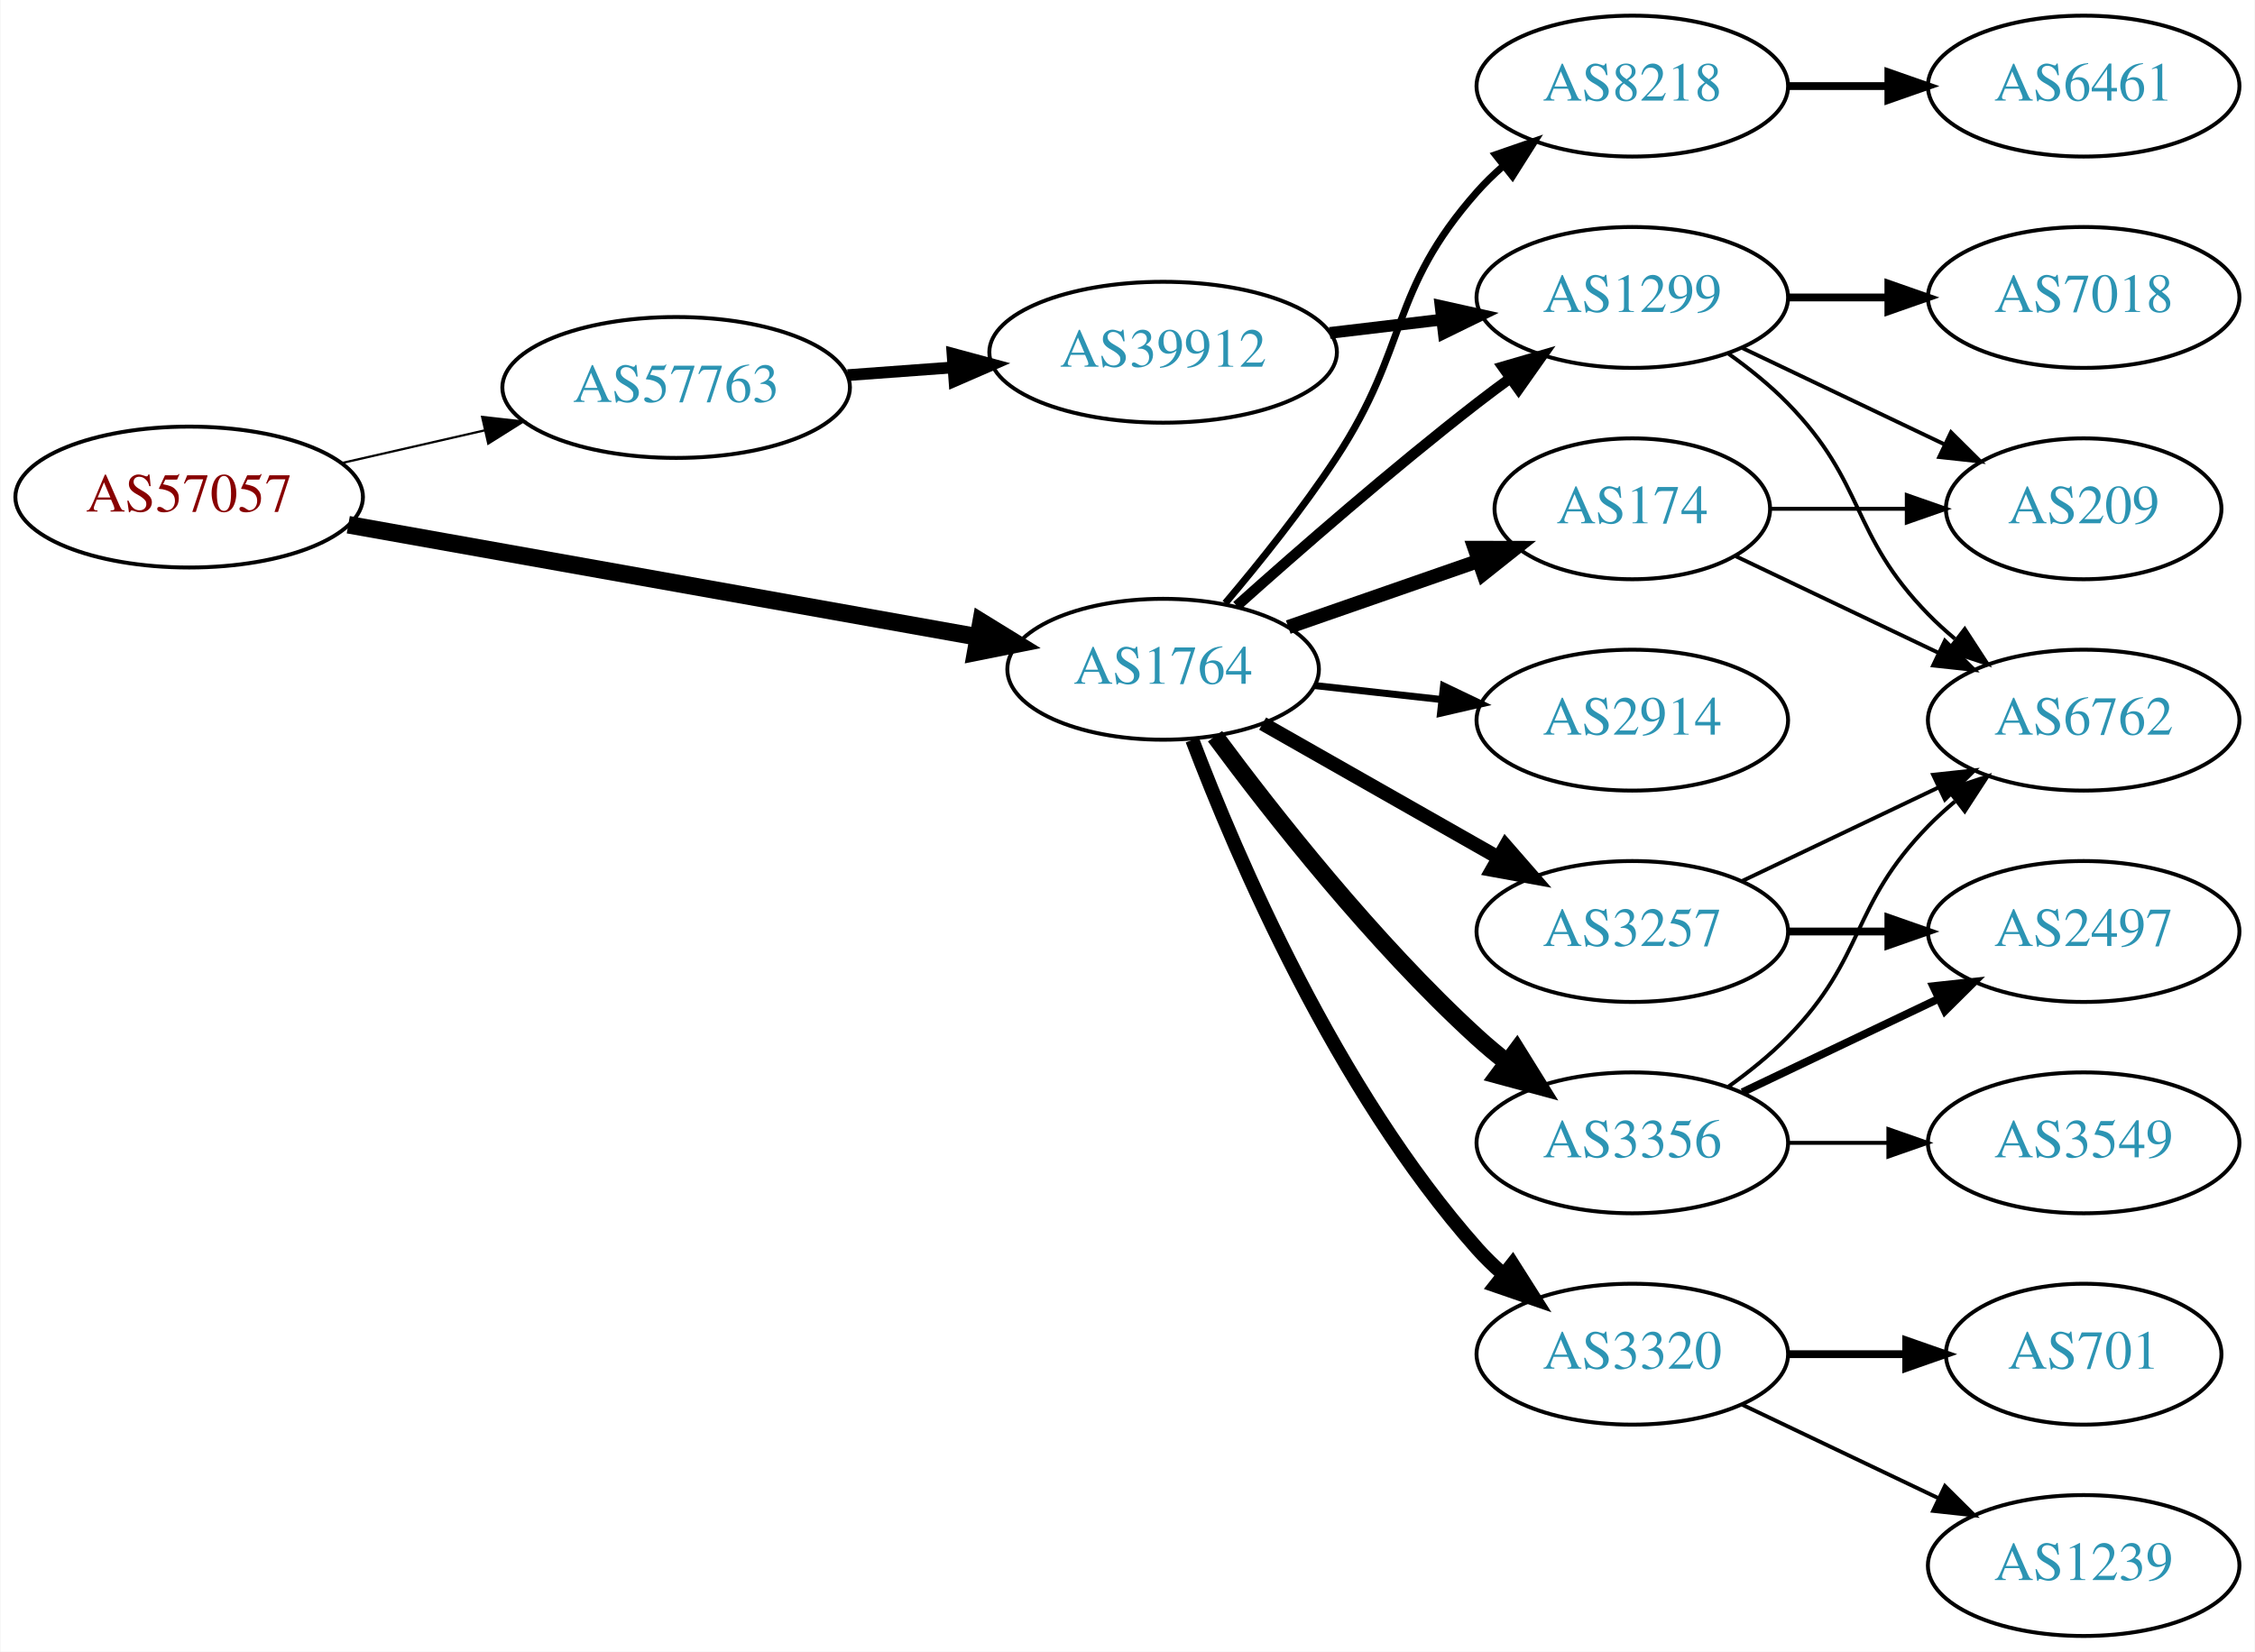
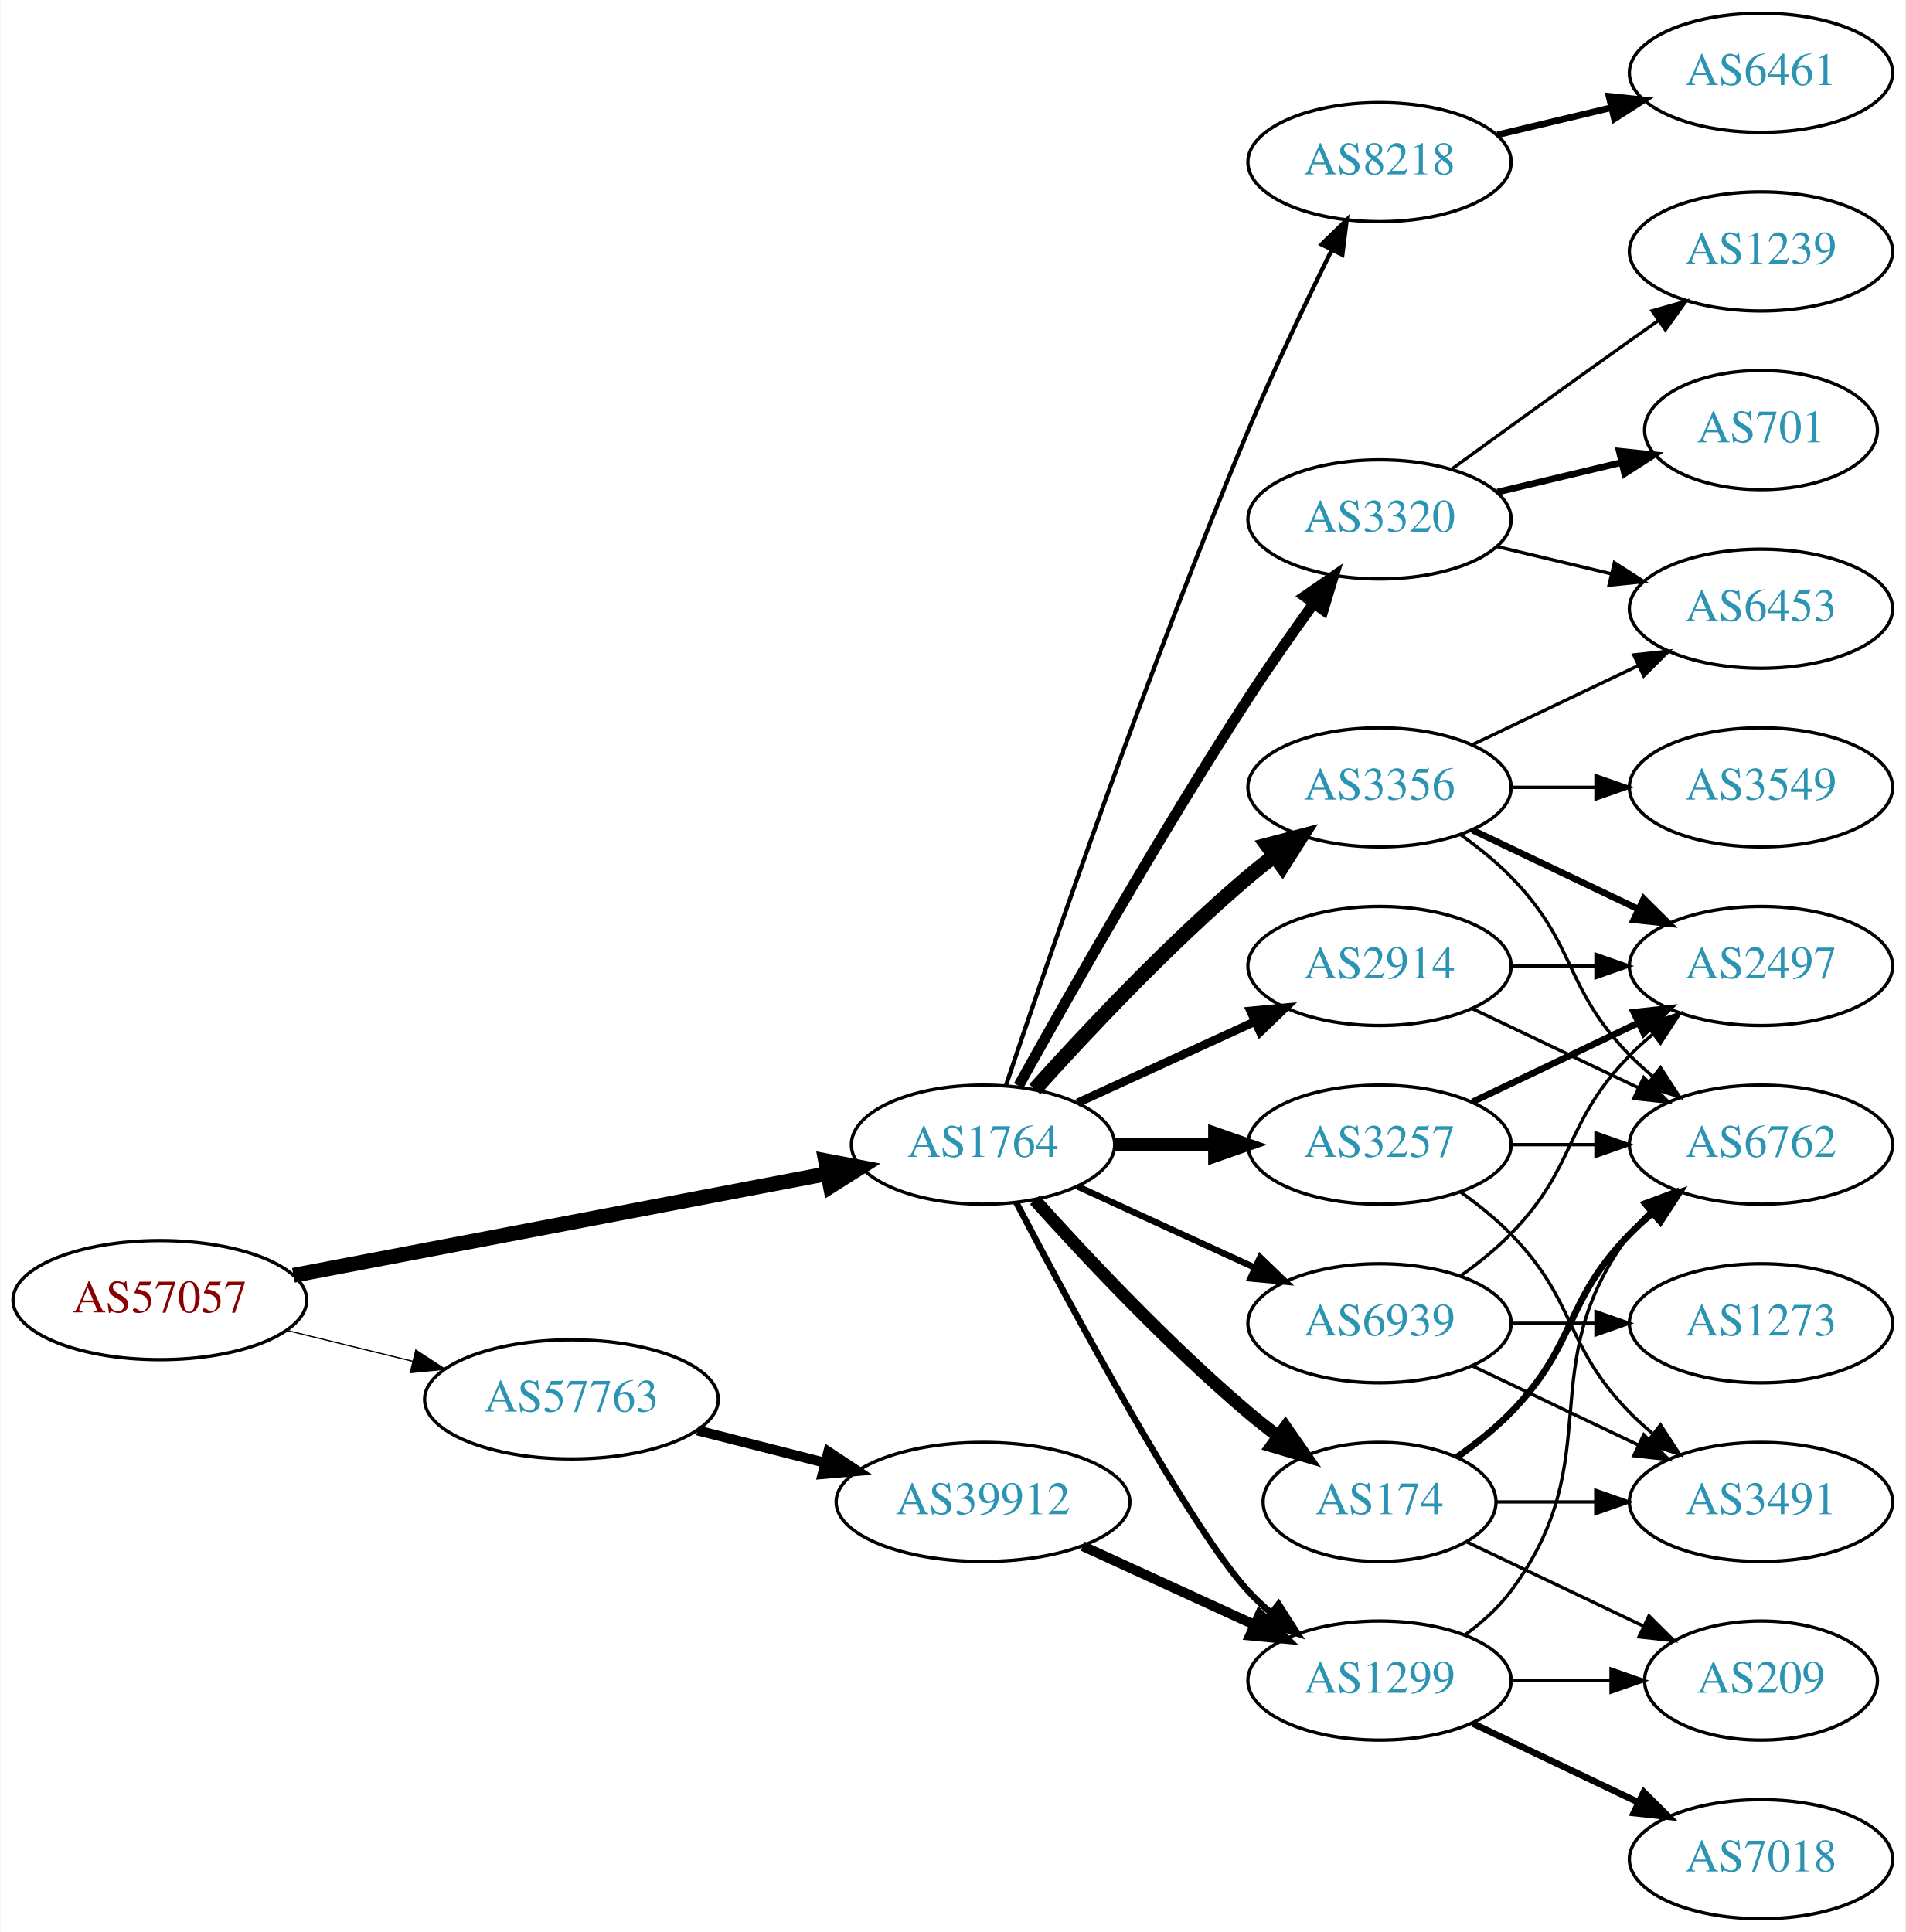
- <svg xmlns="http://www.w3.org/2000/svg" xmlns:xlink="http://www.w3.org/1999/xlink" width="576pt" height="422pt" viewBox="0.00 0.00 575.76 422.00">
-   <g id="graph0" class="graph" transform="scale(1 1) rotate(0) translate(4 418)">
-     <polygon fill="white" stroke="none" points="-4,4 -4,-418 571.762,-418 571.762,4 -4,4" />
+ <svg xmlns="http://www.w3.org/2000/svg" xmlns:xlink="http://www.w3.org/1999/xlink" width="576pt" height="584pt" viewBox="0.00 0.00 575.76 584.00">
+   <g id="graph0" class="graph" transform="scale(1 1) rotate(0) translate(4 580)">
+     <polygon fill="white" stroke="none" points="-4,4 -4,-580 571.762,-580 571.762,4 -4,4" />
    <g id="node1" class="node">
      <g id="a_node1">
        <a xlink:href="/asn/57057" xlink:title="AS57057 ~ AVALON Computersystem Ges.m.b.H. [AT]">
-           <ellipse fill="#ffffff" stroke="black" cx="44.196" cy="-291" rx="44.393" ry="18" />
-           <text text-anchor="middle" x="44.196" y="-287.3" font-family="Times,serif" font-size="14.00" fill="#880000">AS57057</text>
+           <ellipse fill="#ffffff" stroke="black" cx="44.196" cy="-187" rx="44.393" ry="18" />
+           <text text-anchor="middle" x="44.196" y="-183.3" font-family="Times,serif" font-size="14.00" fill="#880000">AS57057</text>
        </a>
      </g>
    </g>
    <g id="node2" class="node">
      <g id="a_node2">
        <a xlink:href="/asn/1764" xlink:title="AS1764 ~ NEXTLAYER-AS [AT]">
-           <ellipse fill="#ffffff" stroke="black" cx="292.98" cy="-247" rx="39.794" ry="18" />
-           <text text-anchor="middle" x="292.98" y="-243.3" font-family="Times,serif" font-size="14.00" fill="#2c94b3">AS1764</text>
+           <ellipse fill="#ffffff" stroke="black" cx="292.98" cy="-234" rx="39.794" ry="18" />
+           <text text-anchor="middle" x="292.98" y="-230.3" font-family="Times,serif" font-size="14.00" fill="#2c94b3">AS1764</text>
        </a>
      </g>
    </g>
    <g id="edge1" class="edge">
-       <path fill="none" stroke="black" stroke-width="4.5" d="M84.846,-283.931C128.674,-276.116 199.19,-263.544 245.561,-255.276" />
-       <polygon fill="black" stroke="black" stroke-width="4.5" points="246.492,-259.11 255.645,-253.478 245.109,-251.357 246.492,-259.11" />
+       <path fill="none" stroke="black" stroke-width="4.5" d="M84.573,-194.499C128.473,-202.86 199.393,-216.367 245.855,-225.215" />
+       <polygon fill="black" stroke="black" stroke-width="4.5" points="245.395,-229.136 255.955,-227.139 246.868,-221.4 245.395,-229.136" />
    </g>
    <g id="node3" class="node">
      <g id="a_node3">
        <a xlink:href="/asn/57763" xlink:title="AS57763 ~ SelfNet Internet Ges.m.b.H. [AT]">
-           <ellipse fill="#ffffff" stroke="black" cx="168.588" cy="-319" rx="44.393" ry="18" />
-           <text text-anchor="middle" x="168.588" y="-315.3" font-family="Times,serif" font-size="14.00" fill="#2c94b3">AS57763</text>
+           <ellipse fill="#ffffff" stroke="black" cx="168.588" cy="-157" rx="44.393" ry="18" />
+           <text text-anchor="middle" x="168.588" y="-153.3" font-family="Times,serif" font-size="14.00" fill="#2c94b3">AS57763</text>
        </a>
      </g>
    </g>
    <g id="edge2" class="edge">
-       <path fill="none" stroke="black" stroke-width="0.562" d="M83.251,-299.706C94.763,-302.34 107.558,-305.267 119.63,-308.028" />
-       <polygon fill="black" stroke="black" stroke-width="0.562" points="119.028,-311.481 129.557,-310.299 120.589,-304.657 119.028,-311.481" />
+       <path fill="none" stroke="black" stroke-width="0.375" d="M82.583,-177.836C94.564,-174.899 107.989,-171.609 120.568,-168.525" />
+       <polygon fill="black" stroke="black" stroke-width="0.375" points="121.551,-171.888 130.43,-166.108 119.885,-165.089 121.551,-171.888" />
    </g>
    <g id="node4" class="node">
      <g id="a_node4">
-         <a xlink:href="/asn/1299" xlink:title="AS1299 ~ Telia Carrier [EU]">
-           <ellipse fill="#ffffff" stroke="black" cx="412.823" cy="-342" rx="39.794" ry="18" />
-           <text text-anchor="middle" x="412.823" y="-338.3" font-family="Times,serif" font-size="14.00" fill="#2c94b3">AS1299</text>
+         <a xlink:href="/asn/3257" xlink:title="AS3257 ~ GTT [DE]">
+           <ellipse fill="#ffffff" stroke="black" cx="412.823" cy="-234" rx="39.794" ry="18" />
+           <text text-anchor="middle" x="412.823" y="-230.3" font-family="Times,serif" font-size="14.00" fill="#2c94b3">AS3257</text>
        </a>
      </g>
    </g>
    <g id="edge3" class="edge">
-       <path fill="none" stroke="black" stroke-width="2.7" d="M311.795,-263.191C327.571,-277.311 351.41,-298.119 373.176,-315 375.911,-317.121 378.797,-319.278 381.709,-321.401" />
-       <polygon fill="black" stroke="black" stroke-width="2.7" points="379.71,-324.274 389.882,-327.236 383.777,-318.577 379.71,-324.274" />
+       <path fill="none" stroke="black" stroke-width="3.857" d="M332.893,-234C342.446,-234 352.796,-234 362.759,-234" />
+       <polygon fill="black" stroke="black" stroke-width="3.857" points="362.951,-237.5 372.951,-234 362.951,-230.5 362.951,-237.5" />
    </g>
    <g id="node5" class="node">
      <g id="a_node5">
-         <a xlink:href="/asn/3257" xlink:title="AS3257 ~ GTT [DE]">
-           <ellipse fill="#ffffff" stroke="black" cx="412.823" cy="-180" rx="39.794" ry="18" />
-           <text text-anchor="middle" x="412.823" y="-176.3" font-family="Times,serif" font-size="14.00" fill="#2c94b3">AS3257</text>
+         <a xlink:href="/asn/3356" xlink:title="AS3356 ~ Level 3 Parent, LLC [US]">
+           <ellipse fill="#ffffff" stroke="black" cx="412.823" cy="-342" rx="39.794" ry="18" />
+           <text text-anchor="middle" x="412.823" y="-338.3" font-family="Times,serif" font-size="14.00" fill="#2c94b3">AS3356</text>
        </a>
      </g>
    </g>
    <g id="edge4" class="edge">
-       <path fill="none" stroke="black" stroke-width="3.6" d="M318.397,-233.118C335.857,-223.191 359.558,-209.716 378.718,-198.822" />
-       <polygon fill="black" stroke="black" stroke-width="3.6" points="380.474,-201.85 387.437,-193.865 377.014,-195.765 380.474,-201.85" />
+       <path fill="none" stroke="black" stroke-width="4.5" d="M308.626,-250.725C323.927,-267.765 349.025,-294.523 373.176,-315 375.674,-317.117 378.334,-319.232 381.045,-321.293" />
+       <polygon fill="black" stroke="black" stroke-width="4.5" points="378.824,-324.547 389.222,-327.266 383.47,-318.188 378.824,-324.547" />
    </g>
    <g id="node6" class="node">
      <g id="a_node6">
-         <a xlink:href="/asn/2914" xlink:title="AS2914 ~ NTT America, Inc. [US]">
-           <ellipse fill="#ffffff" stroke="black" cx="412.823" cy="-234" rx="39.794" ry="18" />
-           <text text-anchor="middle" x="412.823" y="-230.3" font-family="Times,serif" font-size="14.00" fill="#2c94b3">AS2914</text>
+         <a xlink:href="/asn/174" xlink:title="AS174 ~ Cogent Communications [US]">
+           <ellipse fill="#ffffff" stroke="black" cx="412.823" cy="-126" rx="35.194" ry="18" />
+           <text text-anchor="middle" x="412.823" y="-122.3" font-family="Times,serif" font-size="14.00" fill="#2c94b3">AS174</text>
        </a>
      </g>
    </g>
    <g id="edge5" class="edge">
-       <path fill="none" stroke="black" stroke-width="1.8" d="M331.591,-242.851C341.902,-241.713 353.219,-240.465 364.019,-239.274" />
-       <polygon fill="black" stroke="black" stroke-width="1.8" points="364.61,-242.73 374.166,-238.154 363.842,-235.772 364.61,-242.73" />
+       <path fill="none" stroke="black" stroke-width="3.857" d="M308.626,-217.275C323.927,-200.235 349.025,-173.477 373.176,-153 376.029,-150.582 379.094,-148.167 382.205,-145.831" />
+       <polygon fill="black" stroke="black" stroke-width="3.857" points="384.378,-148.578 390.433,-139.884 380.278,-142.905 384.378,-148.578" />
    </g>
    <g id="node7" class="node">
      <g id="a_node7">
        <a xlink:href="/asn/3320" xlink:title="AS3320 ~ DTAG [DE]">
-           <ellipse fill="#ffffff" stroke="black" cx="412.823" cy="-72" rx="39.794" ry="18" />
-           <text text-anchor="middle" x="412.823" y="-68.3" font-family="Times,serif" font-size="14.00" fill="#2c94b3">AS3320</text>
+           <ellipse fill="#ffffff" stroke="black" cx="412.823" cy="-423" rx="39.794" ry="18" />
+           <text text-anchor="middle" x="412.823" y="-419.3" font-family="Times,serif" font-size="14.00" fill="#2c94b3">AS3320</text>
        </a>
      </g>
    </g>
    <g id="edge6" class="edge">
-       <path fill="none" stroke="black" stroke-width="3.6" d="M300.433,-228.946C311.687,-199.293 337.185,-139.53 373.176,-99 375.164,-96.762 377.371,-94.613 379.696,-92.573" />
-       <polygon fill="black" stroke="black" stroke-width="3.6" points="382.229,-95.032 387.902,-86.084 377.887,-89.542 382.229,-95.032" />
+       <path fill="none" stroke="black" stroke-width="3.214" d="M303.734,-251.783C318.209,-277.901 346.542,-327.977 373.176,-369 379.361,-378.526 386.509,-388.717 392.963,-397.651" />
+       <polygon fill="black" stroke="black" stroke-width="3.214" points="390.163,-399.751 398.884,-405.768 395.818,-395.626 390.163,-399.751" />
    </g>
    <g id="node8" class="node">
      <g id="a_node8">
-         <a xlink:href="/asn/3356" xlink:title="AS3356 ~ Level 3 Parent, LLC [US]">
-           <ellipse fill="#ffffff" stroke="black" cx="412.823" cy="-126" rx="39.794" ry="18" />
-           <text text-anchor="middle" x="412.823" y="-122.3" font-family="Times,serif" font-size="14.00" fill="#2c94b3">AS3356</text>
+         <a xlink:href="/asn/2914" xlink:title="AS2914 ~ NTT America, Inc. [US]">
+           <ellipse fill="#ffffff" stroke="black" cx="412.823" cy="-288" rx="39.794" ry="18" />
+           <text text-anchor="middle" x="412.823" y="-284.3" font-family="Times,serif" font-size="14.00" fill="#2c94b3">AS2914</text>
        </a>
      </g>
    </g>
    <g id="edge7" class="edge">
-       <path fill="none" stroke="black" stroke-width="4.5" d="M306.238,-229.886C320.873,-210.106 346.708,-177.18 373.176,-153 375.594,-150.792 378.199,-148.615 380.875,-146.512" />
-       <polygon fill="black" stroke="black" stroke-width="4.5" points="383.319,-149.602 388.995,-140.476 378.62,-143.282 383.319,-149.602" />
+       <path fill="none" stroke="black" stroke-width="2.571" d="M321.609,-246.661C337.566,-253.973 357.837,-263.261 375.119,-271.181" />
+       <polygon fill="black" stroke="black" stroke-width="2.571" points="373.818,-274.435 384.367,-275.419 376.734,-268.071 373.818,-274.435" />
    </g>
    <g id="node9" class="node">
      <g id="a_node9">
-         <a xlink:href="/asn/174" xlink:title="AS174 ~ Cogent Communications [US]">
-           <ellipse fill="#ffffff" stroke="black" cx="412.823" cy="-288" rx="35.194" ry="18" />
-           <text text-anchor="middle" x="412.823" y="-284.3" font-family="Times,serif" font-size="14.00" fill="#2c94b3">AS174</text>
+         <a xlink:href="/asn/1299" xlink:title="AS1299 ~ Telia Carrier [EU]">
+           <ellipse fill="#ffffff" stroke="black" cx="412.823" cy="-72" rx="39.794" ry="18" />
+           <text text-anchor="middle" x="412.823" y="-68.3" font-family="Times,serif" font-size="14.00" fill="#2c94b3">AS1299</text>
        </a>
      </g>
    </g>
    <g id="edge8" class="edge">
-       <path fill="none" stroke="black" stroke-width="3.6" d="M324.942,-257.772C339.851,-262.959 357.868,-269.228 373.622,-274.709" />
-       <polygon fill="black" stroke="black" stroke-width="3.6" points="372.495,-278.023 383.09,-278.003 374.795,-271.411 372.495,-278.023" />
+       <path fill="none" stroke="black" stroke-width="1.929" d="M303.036,-216.499C319.779,-184.518 355.476,-118.162 373.176,-99 375.207,-96.802 377.446,-94.681 379.792,-92.66" />
+       <polygon fill="black" stroke="black" stroke-width="1.929" points="382.319,-95.126 388.036,-86.206 378.004,-89.614 382.319,-95.126" />
    </g>
    <g id="node10" class="node">
      <g id="a_node10">
        <a xlink:href="/asn/8218" xlink:title="AS8218 ~ legacy Neotelecoms [FR]">
-           <ellipse fill="#ffffff" stroke="black" cx="412.823" cy="-396" rx="39.794" ry="18" />
-           <text text-anchor="middle" x="412.823" y="-392.3" font-family="Times,serif" font-size="14.00" fill="#2c94b3">AS8218</text>
+           <ellipse fill="#ffffff" stroke="black" cx="412.823" cy="-531" rx="39.794" ry="18" />
+           <text text-anchor="middle" x="412.823" y="-527.3" font-family="Times,serif" font-size="14.00" fill="#2c94b3">AS8218</text>
        </a>
      </g>
    </g>
    <g id="edge9" class="edge">
-       <path fill="none" stroke="black" stroke-width="1.8" d="M308.849,-263.885C317.608,-274.231 328.613,-287.952 337.176,-301 355.94,-329.589 350.527,-343.38 373.176,-369 375.159,-371.242 377.363,-373.394 379.685,-375.437" />
-       <polygon fill="black" stroke="black" stroke-width="1.8" points="377.873,-378.466 387.886,-381.929 382.218,-372.978 377.873,-378.466" />
-     </g>
-     <g id="node19" class="node">
-       <g id="a_node19">
-         <a xlink:href="/asn/39912" xlink:title="AS39912 ~ oja.at GmbH [AT]">
-           <ellipse fill="#ffffff" stroke="black" cx="292.98" cy="-328" rx="44.393" ry="18" />
-           <text text-anchor="middle" x="292.98" y="-324.3" font-family="Times,serif" font-size="14.00" fill="#2c94b3">AS39912</text>
-         </a>
-       </g>
-     </g>
-     <g id="edge23" class="edge">
-       <path fill="none" stroke="black" stroke-width="3" d="M212.395,-322.148C221.11,-322.789 230.373,-323.47 239.383,-324.132" />
-       <polygon fill="black" stroke="black" stroke-width="3" points="239.175,-327.626 249.404,-324.869 239.688,-320.645 239.175,-327.626" />
+       <path fill="none" stroke="black" stroke-width="1.286" d="M299.893,-251.857C312.366,-289.111 342.736,-377.659 373.176,-450 380.933,-468.434 390.628,-488.746 398.366,-504.419" />
+       <polygon fill="black" stroke="black" stroke-width="1.286" points="395.307,-506.127 402.897,-513.519 401.573,-503.007 395.307,-506.127" />
    </g>
    <g id="node11" class="node">
      <g id="a_node11">
-         <a xlink:href="/asn/7018" xlink:title="AS7018 ~ AT&amp;T Services, Inc. [US]">
-           <ellipse fill="#ffffff" stroke="black" cx="528.116" cy="-342" rx="39.794" ry="18" />
-           <text text-anchor="middle" x="528.116" y="-338.3" font-family="Times,serif" font-size="14.00" fill="#2c94b3">AS7018</text>
+         <a xlink:href="/asn/6939" xlink:title="AS6939 ~ Hurricane Electric LLC [US]">
+           <ellipse fill="#ffffff" stroke="black" cx="412.823" cy="-180" rx="39.794" ry="18" />
+           <text text-anchor="middle" x="412.823" y="-176.3" font-family="Times,serif" font-size="14.00" fill="#2c94b3">AS6939</text>
        </a>
      </g>
    </g>
    <g id="edge10" class="edge">
-       <path fill="none" stroke="black" stroke-width="2" d="M452.495,-342C460.698,-342 469.462,-342 477.994,-342" />
-       <polygon fill="black" stroke="black" stroke-width="2" points="478.233,-345.5 488.233,-342 478.233,-338.5 478.233,-345.5" />
-     </g>
-     <g id="node12" class="node">
-       <g id="a_node12">
+       <path fill="none" stroke="black" stroke-width="1.929" d="M321.609,-221.339C337.566,-214.027 357.837,-204.739 375.119,-196.819" />
+       <polygon fill="black" stroke="black" stroke-width="1.929" points="376.734,-199.929 384.367,-192.581 373.818,-193.565 376.734,-199.929" />
+     </g>
+     <g id="node23" class="node">
+       <g id="a_node23">
+         <a xlink:href="/asn/39912" xlink:title="AS39912 ~ oja.at GmbH [AT]">
+           <ellipse fill="#ffffff" stroke="black" cx="292.98" cy="-126" rx="44.393" ry="18" />
+           <text text-anchor="middle" x="292.98" y="-122.3" font-family="Times,serif" font-size="14.00" fill="#2c94b3">AS39912</text>
+         </a>
+       </g>
+     </g>
+     <g id="edge33" class="edge">
+       <path fill="none" stroke="black" stroke-width="3" d="M206.642,-147.615C218.745,-144.549 232.348,-141.104 245.077,-137.88" />
+       <polygon fill="black" stroke="black" stroke-width="3" points="246.218,-141.201 255.053,-135.353 244.499,-134.416 246.218,-141.201" />
+     </g>
+     <g id="node13" class="node">
+       <g id="a_node13">
+         <a xlink:href="/asn/2497" xlink:title="AS2497 ~ Internet Initiative Japan Inc. [JP]">
+           <ellipse fill="#ffffff" stroke="black" cx="528.116" cy="-288" rx="39.794" ry="18" />
+           <text text-anchor="middle" x="528.116" y="-284.3" font-family="Times,serif" font-size="14.00" fill="#2c94b3">AS2497</text>
+         </a>
+       </g>
+     </g>
+     <g id="edge15" class="edge">
+       <path fill="none" stroke="black" stroke-width="2" d="M440.959,-246.934C455.953,-254.081 474.774,-263.052 490.998,-270.785" />
+       <polygon fill="black" stroke="black" stroke-width="2" points="489.668,-274.028 500.201,-275.171 492.68,-267.709 489.668,-274.028" />
+     </g>
+     <g id="node15" class="node">
+       <g id="a_node15">
        <a xlink:href="/asn/6762" xlink:title="AS6762 ~ TELECOM ITALIA SPARKLE S.p.A. [IT]">
          <ellipse fill="#ffffff" stroke="black" cx="528.116" cy="-234" rx="39.794" ry="18" />
          <text text-anchor="middle" x="528.116" y="-230.3" font-family="Times,serif" font-size="14.00" fill="#2c94b3">AS6762</text>
        </a>
      </g>
    </g>
+     <g id="edge16" class="edge">
+       <path fill="none" stroke="black" d="M452.495,-234C460.698,-234 469.462,-234 477.994,-234" />
+       <polygon fill="black" stroke="black" points="478.233,-237.5 488.233,-234 478.233,-230.5 478.233,-237.5" />
+     </g>
+     <g id="node16" class="node">
+       <g id="a_node16">
+         <a xlink:href="/asn/3491" xlink:title="AS3491 ~ PCCW Global, Inc. [US]">
+           <ellipse fill="#ffffff" stroke="black" cx="528.116" cy="-126" rx="39.794" ry="18" />
+           <text text-anchor="middle" x="528.116" y="-122.3" font-family="Times,serif" font-size="14.00" fill="#2c94b3">AS3491</text>
+         </a>
+       </g>
+     </g>
+     <g id="edge17" class="edge">
+       <path fill="none" stroke="black" d="M437.417,-219.611C442.673,-215.852 448.005,-211.563 452.469,-207 472.642,-186.383 468.297,-173.617 488.469,-153 490.562,-150.861 492.846,-148.782 495.222,-146.79" />
+       <polygon fill="black" stroke="black" points="497.741,-149.268 503.522,-140.389 493.466,-143.725 497.741,-149.268" />
+     </g>
+     <g id="node12" class="node">
+       <g id="a_node12">
+         <a xlink:href="/asn/6453" xlink:title="AS6453 ~ TATA COMMUNICATIONS (AMERICA) INC [US]">
+           <ellipse fill="#ffffff" stroke="black" cx="528.116" cy="-396" rx="39.794" ry="18" />
+           <text text-anchor="middle" x="528.116" y="-392.3" font-family="Times,serif" font-size="14.00" fill="#2c94b3">AS6453</text>
+         </a>
+       </g>
+     </g>
    <g id="edge11" class="edge">
+       <path fill="none" stroke="black" d="M440.959,-354.934C455.953,-362.081 474.774,-371.052 490.998,-378.785" />
+       <polygon fill="black" stroke="black" points="489.668,-382.028 500.201,-383.171 492.68,-375.709 489.668,-382.028" />
+     </g>
+     <g id="edge12" class="edge">
+       <path fill="none" stroke="black" stroke-width="2" d="M440.959,-329.066C455.953,-321.919 474.774,-312.948 490.998,-305.215" />
+       <polygon fill="black" stroke="black" stroke-width="2" points="492.68,-308.291 500.201,-300.829 489.668,-301.972 492.68,-308.291" />
+     </g>
+     <g id="node14" class="node">
+       <g id="a_node14">
+         <a xlink:href="/asn/3549" xlink:title="AS3549 ~ Level 3 Parent, LLC [US]">
+           <ellipse fill="#ffffff" stroke="black" cx="528.116" cy="-342" rx="39.794" ry="18" />
+           <text text-anchor="middle" x="528.116" y="-338.3" font-family="Times,serif" font-size="14.00" fill="#2c94b3">AS3549</text>
+         </a>
+       </g>
+     </g>
+     <g id="edge13" class="edge">
+       <path fill="none" stroke="black" d="M452.495,-342C460.698,-342 469.462,-342 477.994,-342" />
+       <polygon fill="black" stroke="black" points="478.233,-345.5 488.233,-342 478.233,-338.5 478.233,-345.5" />
+     </g>
+     <g id="edge14" class="edge">
      <path fill="none" stroke="black" d="M437.417,-327.611C442.673,-323.852 448.005,-319.563 452.469,-315 472.642,-294.383 468.297,-281.617 488.469,-261 490.562,-258.861 492.846,-256.782 495.222,-254.79" />
      <polygon fill="black" stroke="black" points="497.741,-257.268 503.522,-248.389 493.466,-251.725 497.741,-257.268" />
    </g>
-     <g id="node13" class="node">
-       <g id="a_node13">
-         <a xlink:href="/asn/209" xlink:title="AS209 ~ CenturyLink Communications, LLC [US]">
-           <ellipse fill="#ffffff" stroke="black" cx="528.116" cy="-288" rx="35.194" ry="18" />
-           <text text-anchor="middle" x="528.116" y="-284.3" font-family="Times,serif" font-size="14.00" fill="#2c94b3">AS209</text>
-         </a>
-       </g>
-     </g>
-     <g id="edge12" class="edge">
-       <path fill="none" stroke="black" d="M440.959,-329.066C456.391,-321.71 475.877,-312.423 492.412,-304.541" />
-       <polygon fill="black" stroke="black" points="494.232,-307.551 501.754,-300.089 491.221,-301.232 494.232,-307.551" />
-     </g>
-     <g id="edge14" class="edge">
-       <path fill="none" stroke="black" d="M440.959,-192.934C455.953,-200.081 474.774,-209.052 490.998,-216.785" />
-       <polygon fill="black" stroke="black" points="489.668,-220.028 500.201,-221.171 492.68,-213.709 489.668,-220.028" />
-     </g>
-     <g id="node14" class="node">
-       <g id="a_node14">
-         <a xlink:href="/asn/2497" xlink:title="AS2497 ~ Internet Initiative Japan Inc. [JP]">
-           <ellipse fill="#ffffff" stroke="black" cx="528.116" cy="-180" rx="39.794" ry="18" />
-           <text text-anchor="middle" x="528.116" y="-176.3" font-family="Times,serif" font-size="14.00" fill="#2c94b3">AS2497</text>
-         </a>
-       </g>
-     </g>
-     <g id="edge13" class="edge">
-       <path fill="none" stroke="black" stroke-width="2" d="M452.495,-180C460.698,-180 469.462,-180 477.994,-180" />
-       <polygon fill="black" stroke="black" stroke-width="2" points="478.233,-183.5 488.233,-180 478.233,-176.5 478.233,-183.5" />
-     </g>
-     <g id="node16" class="node">
-       <g id="a_node16">
-         <a xlink:href="/asn/1239" xlink:title="AS1239 ~ Sprint [US]">
-           <ellipse fill="#ffffff" stroke="black" cx="528.116" cy="-18" rx="39.794" ry="18" />
-           <text text-anchor="middle" x="528.116" y="-14.3" font-family="Times,serif" font-size="14.00" fill="#2c94b3">AS1239</text>
-         </a>
-       </g>
-     </g>
    <g id="edge18" class="edge">
-       <path fill="none" stroke="black" d="M440.959,-59.066C455.953,-51.919 474.774,-42.948 490.998,-35.215" />
-       <polygon fill="black" stroke="black" points="492.68,-38.291 500.201,-30.829 489.668,-31.972 492.68,-38.291" />
+       <path fill="none" stroke="black" stroke-width="2" d="M436.206,-139.532C441.848,-143.49 447.661,-148.086 452.469,-153 472.642,-173.617 468.297,-186.383 488.469,-207 490.562,-209.139 492.846,-211.218 495.222,-213.21" />
+       <polygon fill="black" stroke="black" stroke-width="2" points="493.466,-216.275 503.522,-219.611 497.741,-210.732 493.466,-216.275" />
+     </g>
+     <g id="edge19" class="edge">
+       <path fill="none" stroke="black" d="M448.122,-126C457.499,-126 467.85,-126 477.884,-126" />
+       <polygon fill="black" stroke="black" points="478.173,-129.5 488.173,-126 478.173,-122.5 478.173,-129.5" />
    </g>
    <g id="node17" class="node">
      <g id="a_node17">
-         <a xlink:href="/asn/701" xlink:title="AS701 ~ UUNET [US]">
+         <a xlink:href="/asn/209" xlink:title="AS209 ~ CenturyLink Communications, LLC [US]">
          <ellipse fill="#ffffff" stroke="black" cx="528.116" cy="-72" rx="35.194" ry="18" />
-           <text text-anchor="middle" x="528.116" y="-68.3" font-family="Times,serif" font-size="14.00" fill="#2c94b3">AS701</text>
-         </a>
-       </g>
-     </g>
-     <g id="edge19" class="edge">
-       <path fill="none" stroke="black" stroke-width="2" d="M452.495,-72C462.201,-72 472.691,-72 482.654,-72" />
-       <polygon fill="black" stroke="black" stroke-width="2" points="482.79,-75.5 492.79,-72 482.79,-68.5 482.79,-75.5" />
-     </g>
-     <g id="edge17" class="edge">
-       <path fill="none" stroke="black" d="M437.417,-140.389C442.673,-144.148 448.005,-148.437 452.469,-153 472.642,-173.617 468.297,-186.383 488.469,-207 490.562,-209.139 492.846,-211.218 495.222,-213.21" />
-       <polygon fill="black" stroke="black" points="493.466,-216.275 503.522,-219.611 497.741,-210.732 493.466,-216.275" />
-     </g>
-     <g id="edge15" class="edge">
-       <path fill="none" stroke="black" stroke-width="2" d="M440.959,-138.934C455.953,-146.081 474.774,-155.052 490.998,-162.785" />
-       <polygon fill="black" stroke="black" stroke-width="2" points="489.668,-166.028 500.201,-167.171 492.68,-159.709 489.668,-166.028" />
-     </g>
-     <g id="node15" class="node">
-       <g id="a_node15">
-         <a xlink:href="/asn/3549" xlink:title="AS3549 ~ Level 3 Parent, LLC [US]">
-           <ellipse fill="#ffffff" stroke="black" cx="528.116" cy="-126" rx="39.794" ry="18" />
-           <text text-anchor="middle" x="528.116" y="-122.3" font-family="Times,serif" font-size="14.00" fill="#2c94b3">AS3549</text>
-         </a>
-       </g>
-     </g>
-     <g id="edge16" class="edge">
-       <path fill="none" stroke="black" d="M452.495,-126C460.698,-126 469.462,-126 477.994,-126" />
-       <polygon fill="black" stroke="black" points="478.233,-129.5 488.233,-126 478.233,-122.5 478.233,-129.5" />
-     </g>
-     <g id="edge21" class="edge">
-       <path fill="none" stroke="black" d="M439.248,-275.881C454.551,-268.587 474.274,-259.186 491.156,-251.14" />
-       <polygon fill="black" stroke="black" points="492.675,-254.293 500.196,-246.831 489.663,-247.974 492.675,-254.293" />
-     </g>
-     <g id="edge22" class="edge">
-       <path fill="none" stroke="black" d="M448.122,-288C458.992,-288 471.17,-288 482.647,-288" />
-       <polygon fill="black" stroke="black" points="482.933,-291.5 492.933,-288 482.933,-284.5 482.933,-291.5" />
+           <text text-anchor="middle" x="528.116" y="-68.3" font-family="Times,serif" font-size="14.00" fill="#2c94b3">AS209</text>
+         </a>
+       </g>
+     </g>
+     <g id="edge20" class="edge">
+       <path fill="none" stroke="black" d="M439.248,-113.881C454.991,-106.378 475.413,-96.644 492.606,-88.449" />
+       <polygon fill="black" stroke="black" points="494.255,-91.54 501.776,-84.078 491.243,-85.221 494.255,-91.54" />
+     </g>
+     <g id="edge23" class="edge">
+       <path fill="none" stroke="black" d="M448.43,-414.752C459.301,-412.162 471.456,-409.265 482.898,-406.538" />
+       <polygon fill="black" stroke="black" points="483.804,-409.92 492.721,-404.197 482.182,-403.111 483.804,-409.92" />
    </g>
    <g id="node18" class="node">
      <g id="a_node18">
+         <a xlink:href="/asn/1239" xlink:title="AS1239 ~ Sprint [US]">
+           <ellipse fill="#ffffff" stroke="black" cx="528.116" cy="-504" rx="39.794" ry="18" />
+           <text text-anchor="middle" x="528.116" y="-500.3" font-family="Times,serif" font-size="14.00" fill="#2c94b3">AS1239</text>
+         </a>
+       </g>
+     </g>
+     <g id="edge21" class="edge">
+       <path fill="none" stroke="black" d="M434.671,-438.222C449.605,-449.091 470.219,-464.025 488.469,-477 491.29,-479.005 494.233,-481.085 497.181,-483.159" />
+       <polygon fill="black" stroke="black" points="495.208,-486.05 505.406,-488.926 499.227,-480.319 495.208,-486.05" />
+     </g>
+     <g id="node19" class="node">
+       <g id="a_node19">
+         <a xlink:href="/asn/701" xlink:title="AS701 ~ UUNET [US]">
+           <ellipse fill="#ffffff" stroke="black" cx="528.116" cy="-450" rx="35.194" ry="18" />
+           <text text-anchor="middle" x="528.116" y="-446.3" font-family="Times,serif" font-size="14.00" fill="#2c94b3">AS701</text>
+         </a>
+       </g>
+     </g>
+     <g id="edge22" class="edge">
+       <path fill="none" stroke="black" stroke-width="2" d="M448.43,-431.248C460.225,-434.058 473.529,-437.229 485.797,-440.153" />
+       <polygon fill="black" stroke="black" stroke-width="2" points="485.263,-443.624 495.802,-442.537 486.886,-436.814 485.263,-443.624" />
+     </g>
+     <g id="edge29" class="edge">
+       <path fill="none" stroke="black" d="M452.495,-288C460.698,-288 469.462,-288 477.994,-288" />
+       <polygon fill="black" stroke="black" points="478.233,-291.5 488.233,-288 478.233,-284.5 478.233,-291.5" />
+     </g>
+     <g id="edge28" class="edge">
+       <path fill="none" stroke="black" d="M440.959,-275.066C455.953,-267.919 474.774,-258.948 490.998,-251.215" />
+       <polygon fill="black" stroke="black" points="492.68,-254.291 500.201,-246.829 489.668,-247.972 492.68,-254.291" />
+     </g>
+     <g id="edge24" class="edge">
+       <path fill="none" stroke="black" d="M438.754,-85.882C443.83,-89.611 448.748,-94.016 452.469,-99 482.741,-139.542 458.198,-166.458 488.469,-207 490.214,-209.336 492.221,-211.545 494.385,-213.617" />
+       <polygon fill="black" stroke="black" points="492.262,-216.405 502.185,-220.118 496.744,-211.027 492.262,-216.405" />
+     </g>
+     <g id="edge26" class="edge">
+       <path fill="none" stroke="black" d="M452.495,-72C462.201,-72 472.691,-72 482.654,-72" />
+       <polygon fill="black" stroke="black" points="482.79,-75.5 492.79,-72 482.79,-68.5 482.79,-75.5" />
+     </g>
+     <g id="node20" class="node">
+       <g id="a_node20">
+         <a xlink:href="/asn/7018" xlink:title="AS7018 ~ AT&amp;T Services, Inc. [US]">
+           <ellipse fill="#ffffff" stroke="black" cx="528.116" cy="-18" rx="39.794" ry="18" />
+           <text text-anchor="middle" x="528.116" y="-14.3" font-family="Times,serif" font-size="14.00" fill="#2c94b3">AS7018</text>
+         </a>
+       </g>
+     </g>
+     <g id="edge25" class="edge">
+       <path fill="none" stroke="black" stroke-width="2" d="M440.959,-59.066C455.953,-51.919 474.774,-42.948 490.998,-35.215" />
+       <polygon fill="black" stroke="black" stroke-width="2" points="492.68,-38.291 500.201,-30.829 489.668,-31.972 492.68,-38.291" />
+     </g>
+     <g id="node21" class="node">
+       <g id="a_node21">
        <a xlink:href="/asn/6461" xlink:title="AS6461 ~ Zayo Bandwidth [US]">
-           <ellipse fill="#ffffff" stroke="black" cx="528.116" cy="-396" rx="39.794" ry="18" />
-           <text text-anchor="middle" x="528.116" y="-392.3" font-family="Times,serif" font-size="14.00" fill="#2c94b3">AS6461</text>
-         </a>
-       </g>
-     </g>
-     <g id="edge20" class="edge">
-       <path fill="none" stroke="black" stroke-width="2" d="M452.495,-396C460.698,-396 469.462,-396 477.994,-396" />
-       <polygon fill="black" stroke="black" stroke-width="2" points="478.233,-399.5 488.233,-396 478.233,-392.5 478.233,-399.5" />
-     </g>
-     <g id="edge24" class="edge">
-       <path fill="none" stroke="black" stroke-width="3" d="M335.527,-332.936C344.773,-334.034 354.646,-335.207 364.118,-336.332" />
-       <polygon fill="black" stroke="black" stroke-width="3" points="363.846,-339.825 374.189,-337.529 364.672,-332.874 363.846,-339.825" />
+           <ellipse fill="#ffffff" stroke="black" cx="528.116" cy="-558" rx="39.794" ry="18" />
+           <text text-anchor="middle" x="528.116" y="-554.3" font-family="Times,serif" font-size="14.00" fill="#2c94b3">AS6461</text>
+         </a>
+       </g>
+     </g>
+     <g id="edge27" class="edge">
+       <path fill="none" stroke="black" stroke-width="2" d="M448.43,-539.248C459.301,-541.838 471.456,-544.735 482.898,-547.462" />
+       <polygon fill="black" stroke="black" stroke-width="2" points="482.182,-550.889 492.721,-549.803 483.804,-544.08 482.182,-550.889" />
+     </g>
+     <g id="edge32" class="edge">
+       <path fill="none" stroke="black" d="M437.417,-194.389C442.673,-198.148 448.005,-202.437 452.469,-207 472.642,-227.617 468.297,-240.383 488.469,-261 490.562,-263.139 492.846,-265.218 495.222,-267.21" />
+       <polygon fill="black" stroke="black" points="493.466,-270.275 503.522,-273.611 497.741,-264.732 493.466,-270.275" />
+     </g>
+     <g id="edge31" class="edge">
+       <path fill="none" stroke="black" d="M440.959,-167.066C455.953,-159.919 474.774,-150.948 490.998,-143.215" />
+       <polygon fill="black" stroke="black" points="492.68,-146.291 500.201,-138.829 489.668,-139.972 492.68,-146.291" />
+     </g>
+     <g id="node22" class="node">
+       <g id="a_node22">
+         <a xlink:href="/asn/1273" xlink:title="AS1273 ~ Vodafone Group PLC [EU]">
+           <ellipse fill="#ffffff" stroke="black" cx="528.116" cy="-180" rx="39.794" ry="18" />
+           <text text-anchor="middle" x="528.116" y="-176.3" font-family="Times,serif" font-size="14.00" fill="#2c94b3">AS1273</text>
+         </a>
+       </g>
+     </g>
+     <g id="edge30" class="edge">
+       <path fill="none" stroke="black" d="M452.495,-180C460.698,-180 469.462,-180 477.994,-180" />
+       <polygon fill="black" stroke="black" points="478.233,-183.5 488.233,-180 478.233,-176.5 478.233,-183.5" />
+     </g>
+     <g id="edge34" class="edge">
+       <path fill="none" stroke="black" stroke-width="3" d="M323.11,-112.652C338.721,-105.498 358.119,-96.609 374.791,-88.969" />
+       <polygon fill="black" stroke="black" stroke-width="3" points="376.61,-91.986 384.243,-84.638 373.694,-85.622 376.61,-91.986" />
    </g>
  </g>
</svg>
